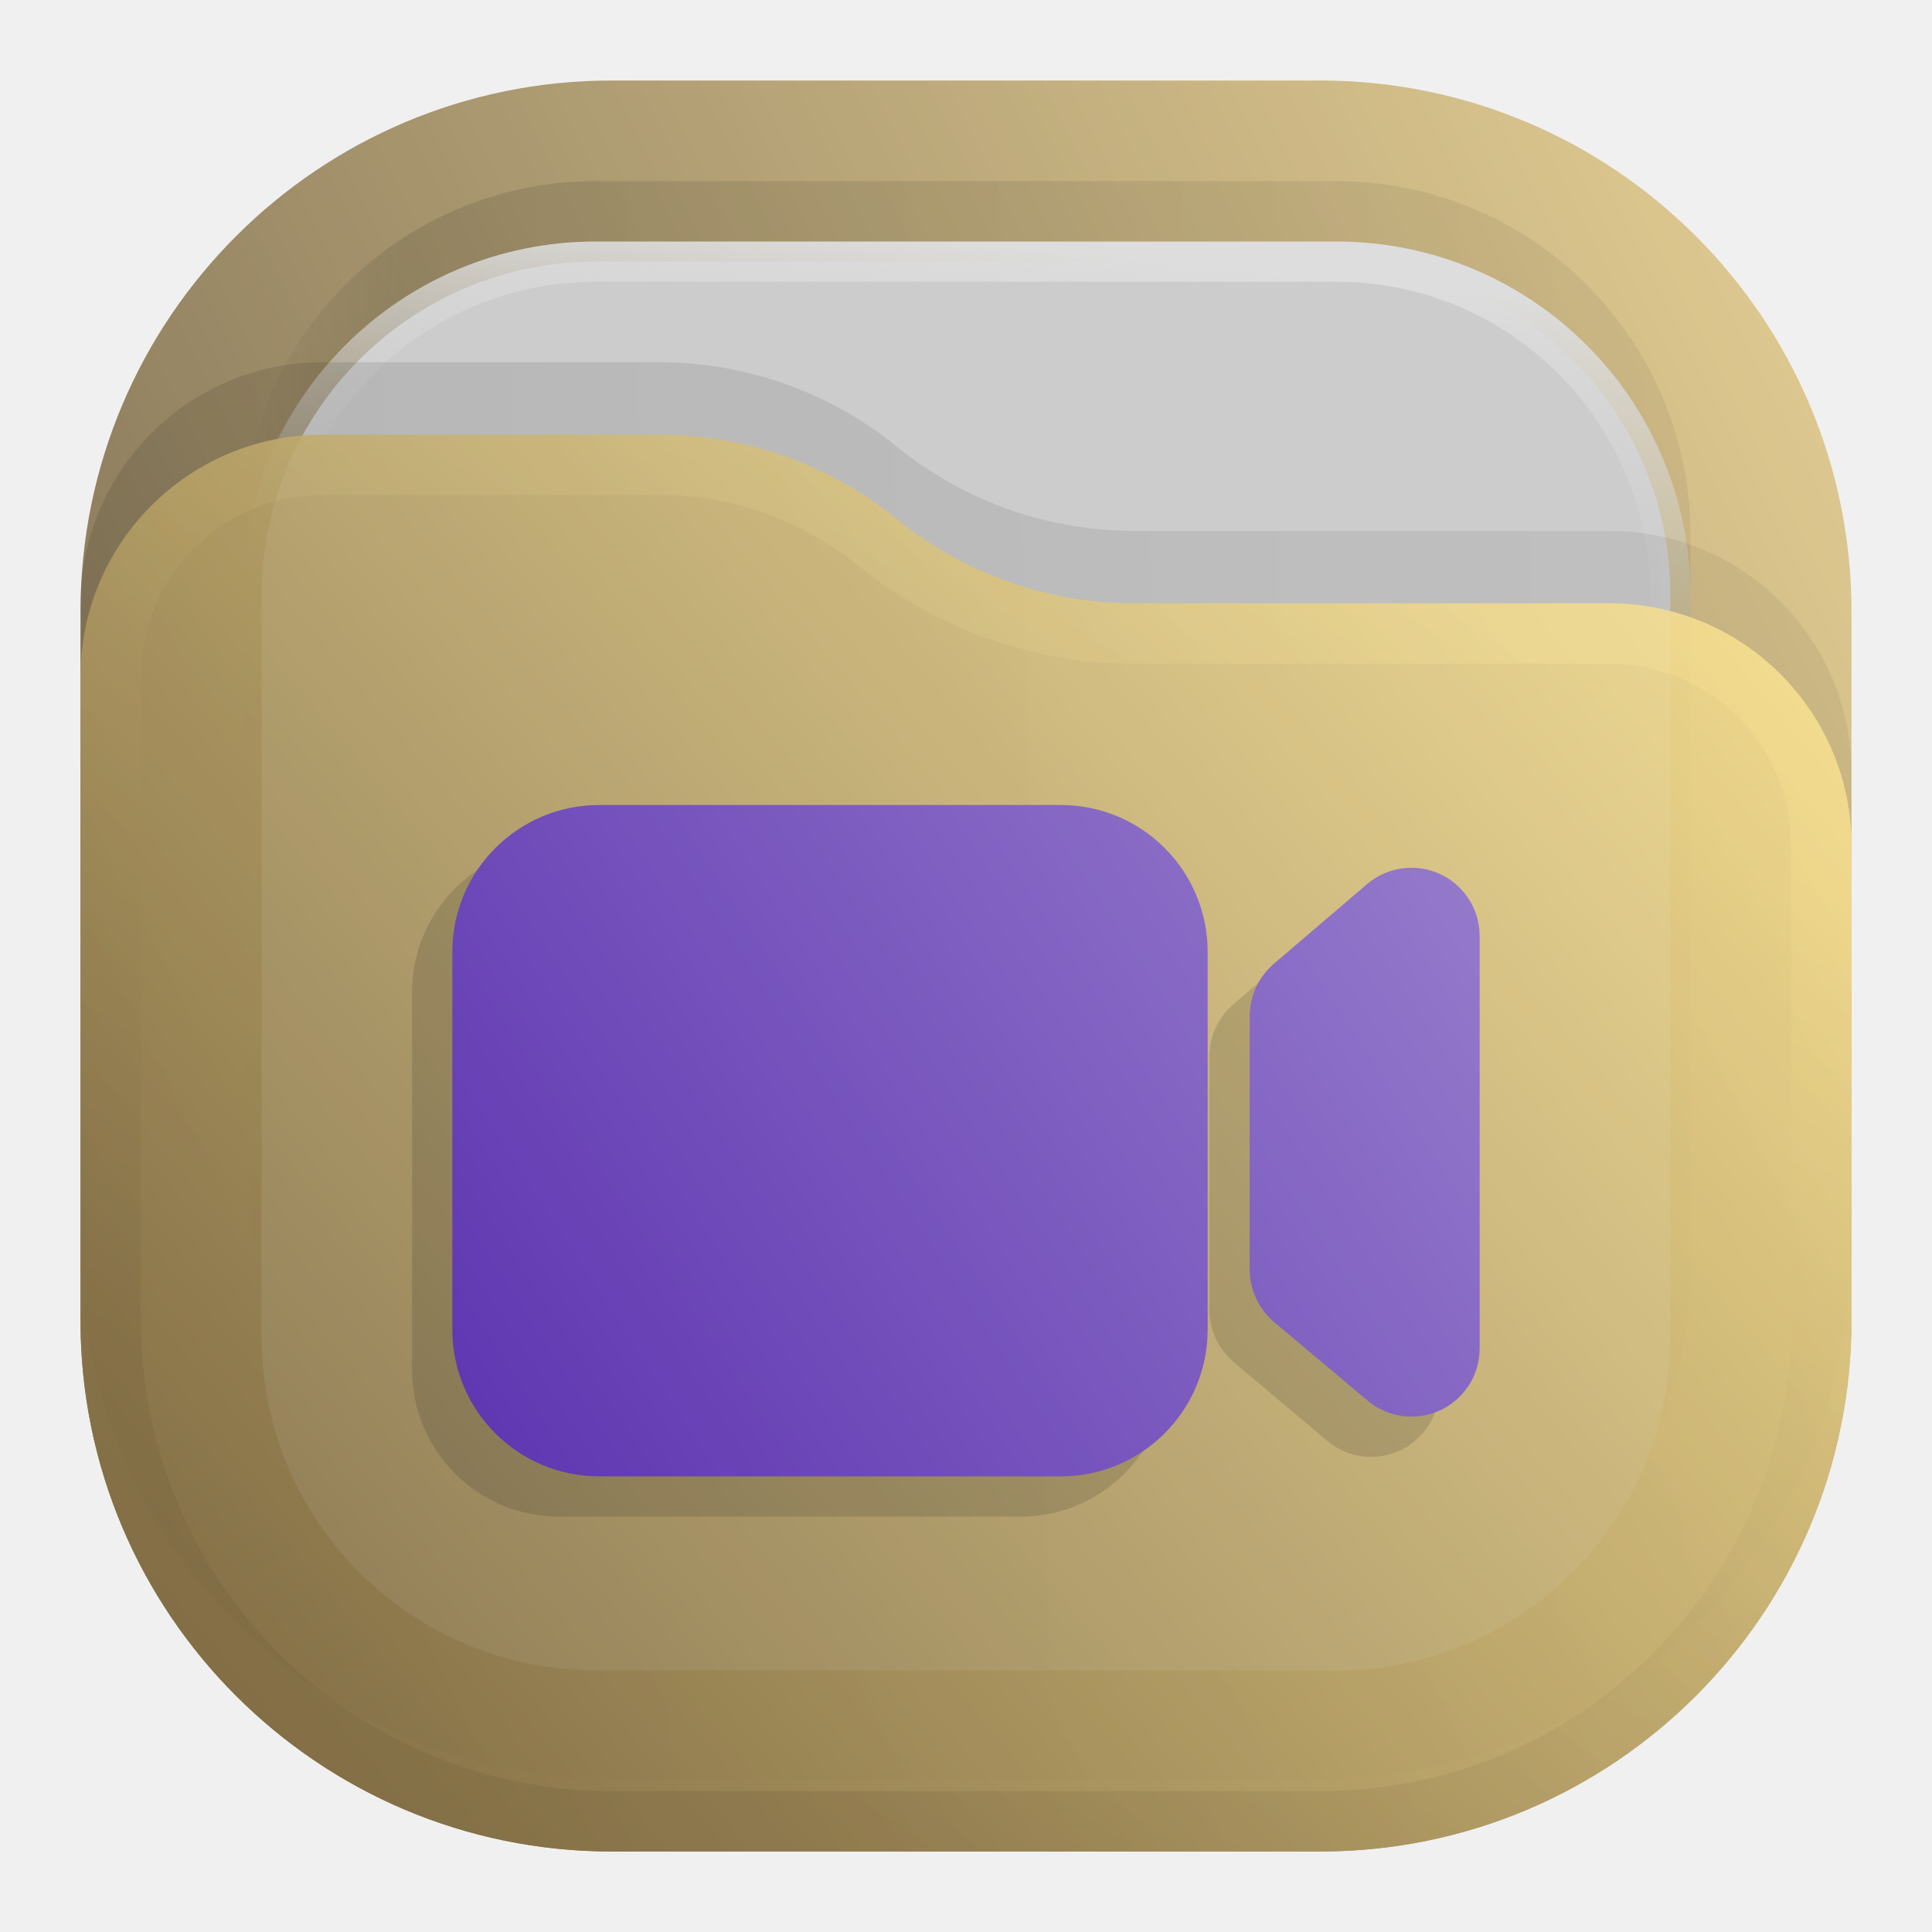
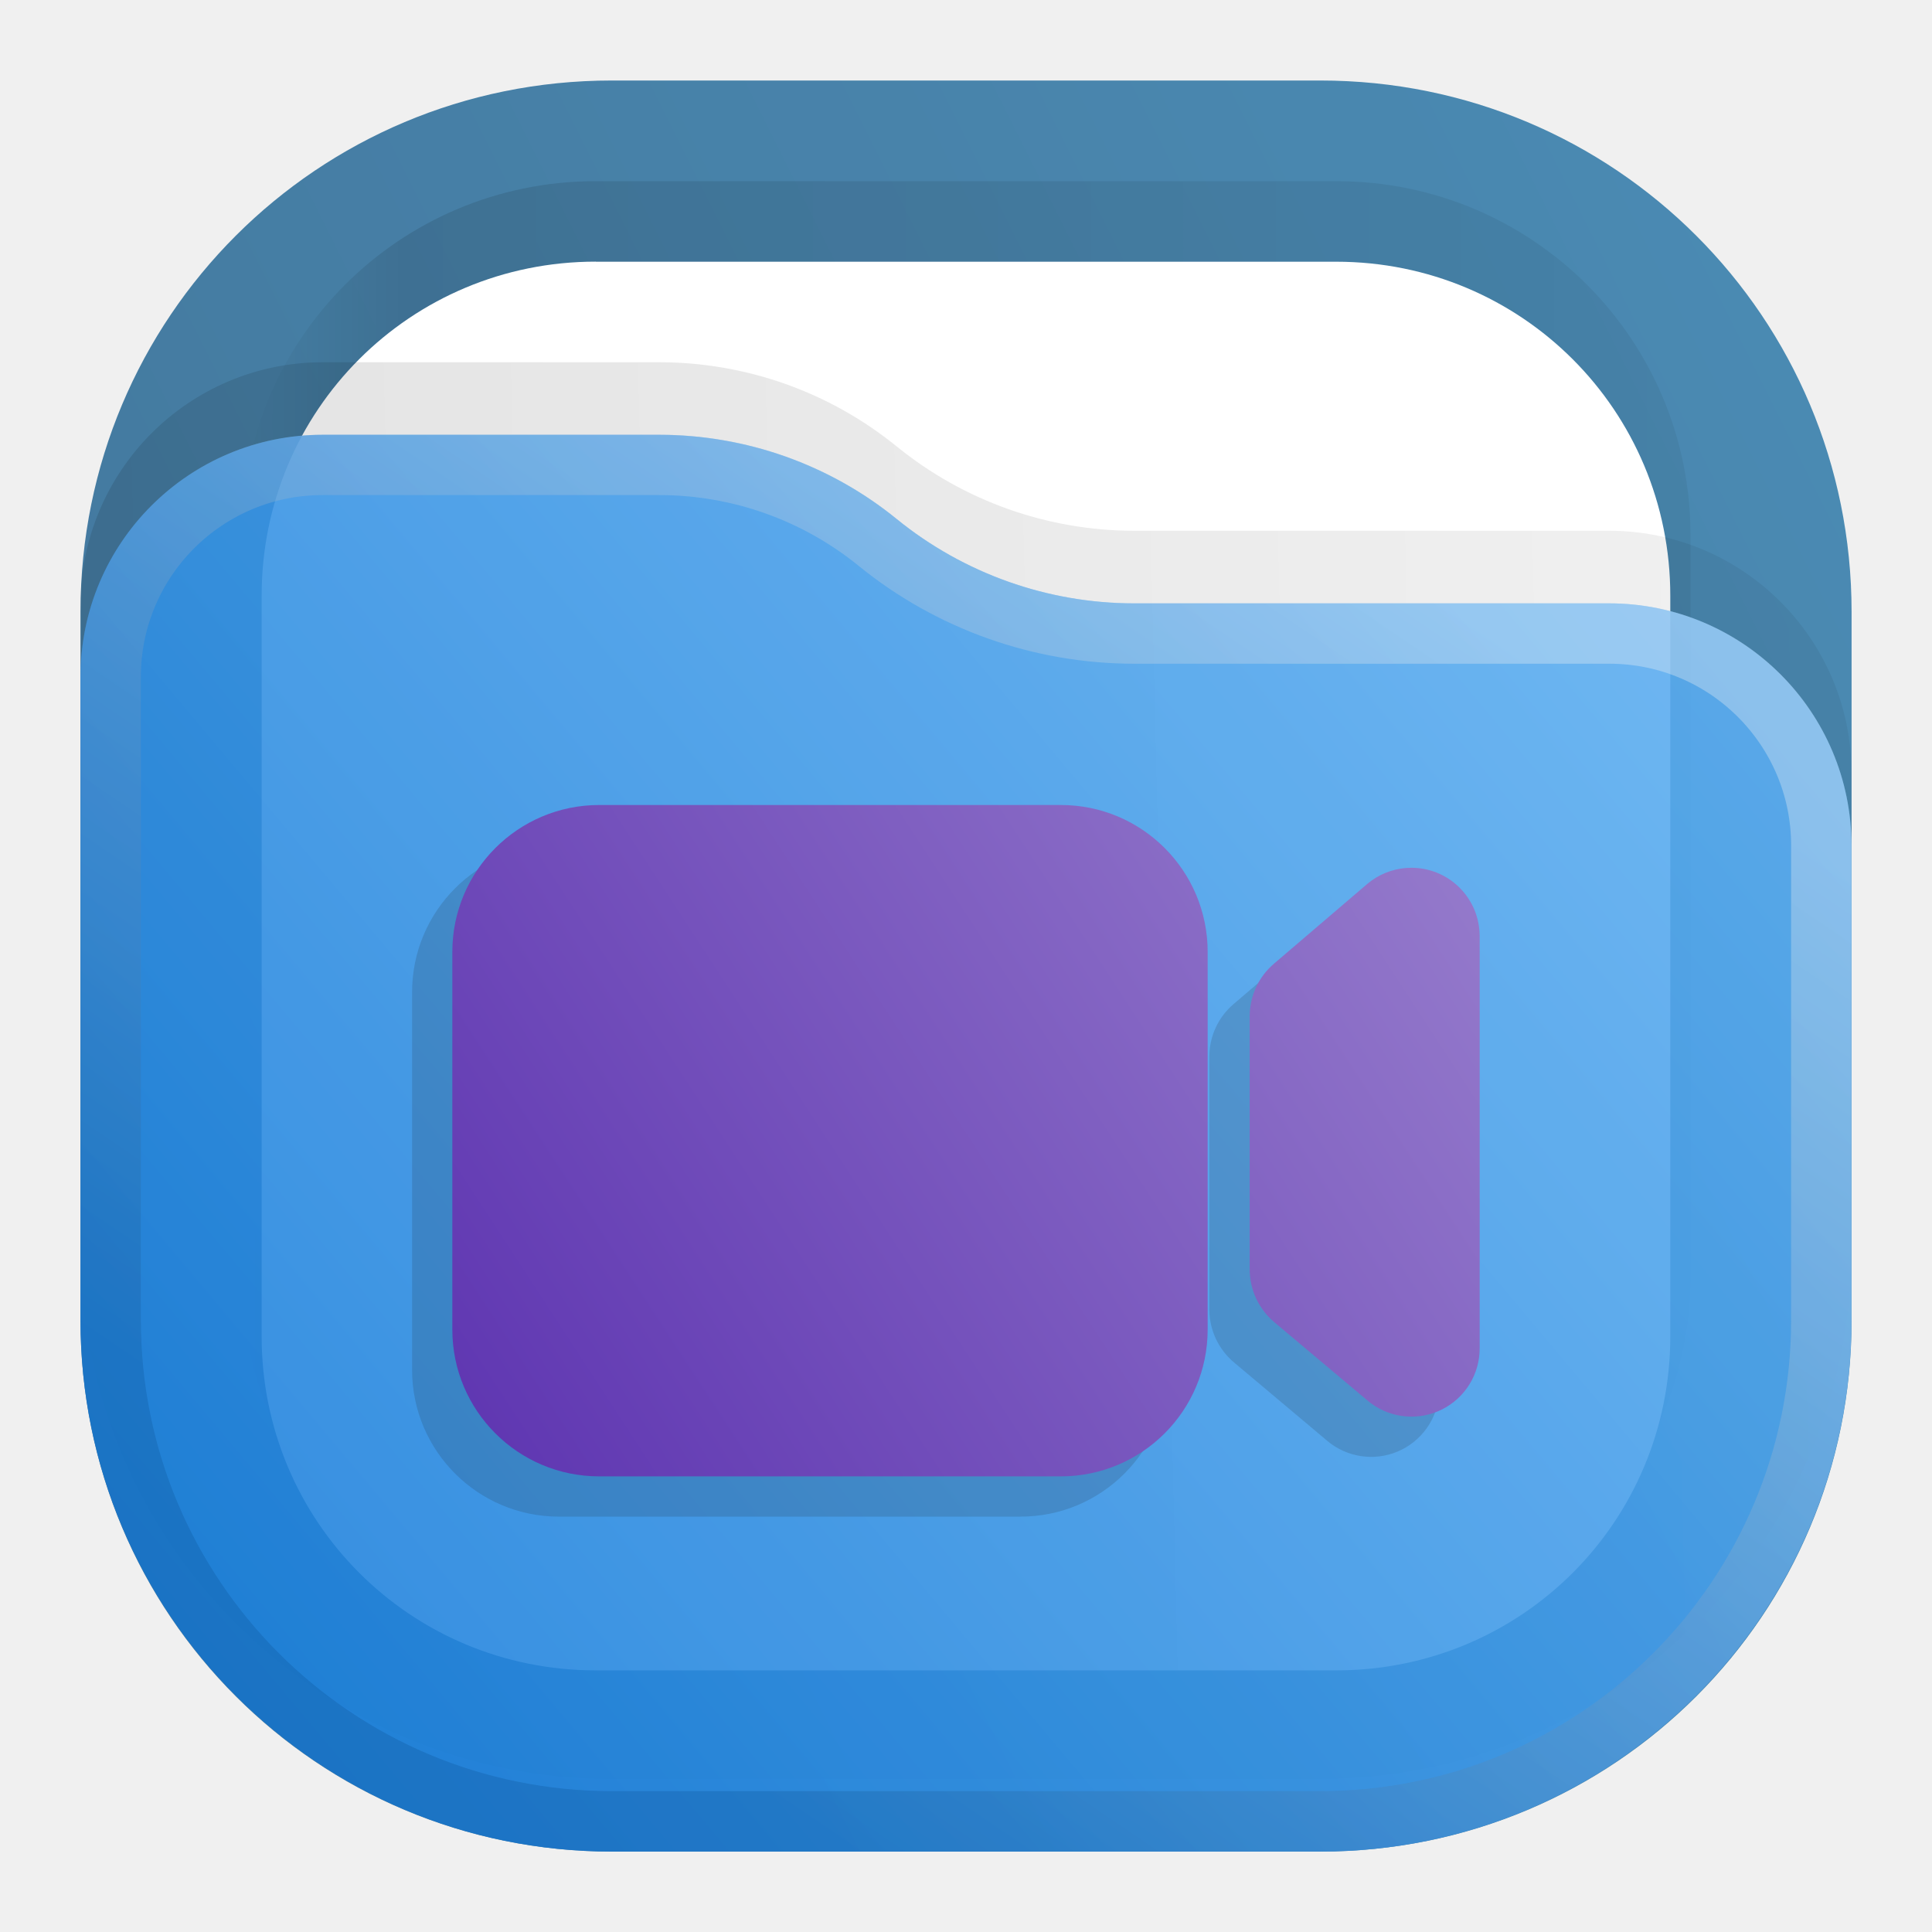
- <svg xmlns="http://www.w3.org/2000/svg" width="24" height="24" fill="none">
-   <rect width="22" height="22" x="1" y="1" fill="url(#a)" opacity=".813" rx="6.6" />
-   <rect width="18" height="18" x="3" y="2.25" fill="url(#b)" fill-opacity=".875" opacity=".125" rx="4.4" />
-   <rect width="17.5" height="17.5" x="3.25" y="3.25" fill="#CCC" stroke="url(#c)" stroke-width=".5" rx="4.15" />
-   <path fill="url(#d)" fill-opacity=".875" d="M1 7.508A3.008 3.008 0 0 1 4.008 4.5H8.19c1.075 0 2.117.37 2.95 1.048a4.678 4.678 0 0 0 2.95 1.047h5.902A3.008 3.008 0 0 1 23 9.603V15.5a6.6 6.6 0 0 1-6.6 6.6H7.6A6.6 6.6 0 0 1 1 15.5V7.508Z" opacity=".125" />
-   <g opacity=".875">
-     <path fill="url(#e)" d="M1 8.408A3.008 3.008 0 0 1 4.008 5.4H8.19c1.075 0 2.117.37 2.95 1.048a4.678 4.678 0 0 0 2.95 1.047h5.902A3.008 3.008 0 0 1 23 10.503V16.4a6.6 6.6 0 0 1-6.6 6.6H7.6A6.6 6.6 0 0 1 1 16.4V8.408Z" />
-     <path stroke="url(#f)" stroke-linejoin="round" stroke-opacity=".375" stroke-width=".75" d="M22.625 10.503V16.4a6.225 6.225 0 0 1-6.225 6.225H7.6A6.225 6.225 0 0 1 1.375 16.4V8.408a2.633 2.633 0 0 1 2.633-2.633H8.19c.989 0 1.947.34 2.714.964a5.053 5.053 0 0 0 3.187 1.131h5.901a2.633 2.633 0 0 1 2.633 2.633Z" />
-   </g>
-   <path fill="url(#g)" d="M14.502 17.016a1.824 1.824 0 0 1-1.825 1.824H6.943a1.824 1.824 0 0 1-1.824-1.824v-4.691c0-1.008.817-1.825 1.824-1.825h5.734c1.008 0 1.825.817 1.825 1.825zm2.531-5.736c.452 0 .82.353.846.799l.001.048v5.124a.847.847 0 0 1-1.352.68l-.04-.032-1.158-.974a.86.86 0 0 1-.307-.657v-3.143c0-.251.11-.49.302-.653l1.158-.99a.847.847 0 0 1 .49-.2z" style="opacity:.15;fill:#1a1a1a" />
-   <path fill="url(#g)" d="M15.002 16.516a1.824 1.824 0 0 1-1.824 1.824H7.444a1.824 1.824 0 0 1-1.825-1.824v-4.691c0-1.008.817-1.825 1.825-1.825h5.734c1.008 0 1.824.817 1.824 1.825zm2.531-5.736c.452 0 .821.353.846.799l.002.048v5.124a.847.847 0 0 1-1.352.68l-.04-.032-1.159-.974a.86.86 0 0 1-.306-.657v-3.143c0-.251.11-.49.301-.653l1.158-.99a.847.847 0 0 1 .49-.2z" style="fill:url(#g)" />
-   <defs>
+ <svg xmlns="http://www.w3.org/2000/svg" xmlns:xlink="http://www.w3.org/1999/xlink" width="24" height="24" fill="none" version="1.1" id="svg21">
+   <defs id="defs21">
    <linearGradient id="a" x1="23" x2="1" y1="1" y2="12" gradientUnits="userSpaceOnUse">
-       <stop stop-color="#E3C880" />
-       <stop offset="1" stop-color="#6F5C38" />
+       <stop stop-color="#E3C880" id="stop7" />
+       <stop offset="1" stop-color="#6F5C38" id="stop8" />
    </linearGradient>
    <linearGradient id="b" x1="21" x2="3" y1="4" y2="4" gradientUnits="userSpaceOnUse">
-       <stop stop-opacity=".5" />
-       <stop offset=".89" />
-       <stop offset="1" stop-opacity="0" />
+       <stop stop-opacity=".5" id="stop9" />
+       <stop offset=".89" id="stop10" />
+       <stop offset="1" stop-opacity="0" id="stop11" />
    </linearGradient>
    <linearGradient id="c" x1="12" x2="11.5" y1="3" y2="8" gradientUnits="userSpaceOnUse">
-       <stop stop-color="#DDD" />
-       <stop offset="1" stop-color="#CCC" stop-opacity="0" />
+       <stop stop-color="#DDD" id="stop12" />
+       <stop offset="1" stop-color="#CCC" stop-opacity="0" id="stop13" />
    </linearGradient>
    <linearGradient id="d" x1="23" x2="1.012" y1="9" y2="9.521" gradientUnits="userSpaceOnUse">
-       <stop stop-opacity=".5" />
-       <stop offset="1" />
+       <stop stop-opacity=".5" id="stop14" />
+       <stop offset="1" id="stop15" />
    </linearGradient>
    <linearGradient id="e" x1="23" x2="1.429" y1="5.4" y2="23.512" gradientUnits="userSpaceOnUse">
-       <stop stop-color="#FFE795" />
-       <stop offset="1" stop-color="#7A653E" />
+       <stop stop-color="#FFE795" id="stop16" />
+       <stop offset="1" stop-color="#7A653E" id="stop17" />
    </linearGradient>
    <linearGradient id="f" x1="15" x2="5.5" y1="5.5" y2="19.5" gradientUnits="userSpaceOnUse">
-       <stop stop-color="#FFE795" />
-       <stop offset="1" stop-color="#7A653E" />
+       <stop stop-color="#FFE795" id="stop18" />
+       <stop offset="1" stop-color="#7A653E" id="stop19" />
    </linearGradient>
-     <linearGradient id="g" x1="18.83" x2="6.18" y1="10" y2="18.25" gradientTransform="translate(-.471)" gradientUnits="userSpaceOnUse">
-       <stop stop-color="#967CCC" />
-       <stop offset="1" stop-color="#5E35B1" />
+     <linearGradient id="g" x1="18.83" x2="6.18" y1="10" y2="18.25" gradientTransform="translate(-0.471)" gradientUnits="userSpaceOnUse">
+       <stop stop-color="#967CCC" id="stop20" />
+       <stop offset="1" stop-color="#5E35B1" id="stop21" />
+     </linearGradient>
+     <linearGradient xlink:href="#linearGradient2" id="linearGradient27" gradientUnits="userSpaceOnUse" gradientTransform="translate(0,-1.66e-4)" x1="23" y1="1" x2="1" y2="12" spreadMethod="pad" />
+     <linearGradient x1="23" y1="1" x2="1" y2="12" gradientUnits="userSpaceOnUse" gradientTransform="scale(0.75)" spreadMethod="pad" id="linearGradient2">
+       <stop style="stop-opacity:1;stop-color:#2675a7" offset="0" id="stop1-9" />
+       <stop style="stop-opacity:1;stop-color:#1d5e8c" offset="1" id="stop2-8" />
+     </linearGradient>
+     <linearGradient xlink:href="#linearGradient8" id="linearGradient28" gradientUnits="userSpaceOnUse" gradientTransform="scale(0.75)" x1="21" y1="4" x2="3" y2="4" spreadMethod="pad" />
+     <linearGradient x1="21" y1="4" x2="3" y2="4" gradientUnits="userSpaceOnUse" gradientTransform="scale(0.75)" spreadMethod="pad" id="linearGradient8">
+       <stop style="stop-opacity:0.438;stop-color:#000000" offset="0" id="stop6-2" />
+       <stop style="stop-opacity:0.875;stop-color:#000000" offset="0.89" id="stop7-6" />
+       <stop style="stop-opacity:0;stop-color:#000000" offset="1" id="stop8-7" />
+     </linearGradient>
+     <clipPath clipPathUnits="userSpaceOnUse" id="clipPath8-6">
+       <path d="M 0,0 H 19 V 19 H 0 Z" id="path8-4" />
+     </clipPath>
+     <mask maskUnits="userSpaceOnUse" x="0" y="0" width="1" height="1" id="mask10-2">
+       <path id="path11-2" d="M 0,0 H 18 V 18 H 0 Z" style="fill:url(#linearGradient12);fill-opacity:1;fill-rule:nonzero;stroke:none" transform="scale(1.333333)" clip-path="url(#clipPath12-1)" />
+     </mask>
+     <linearGradient x1="12" y1="3" x2="11.5" y2="8" gradientUnits="userSpaceOnUse" gradientTransform="matrix(0.75,0,0,-0.75,0,18)" spreadMethod="pad" id="linearGradient12">
+       <stop style="stop-opacity:1;stop-color:#ffffff" offset="0" id="stop11-5" />
+       <stop style="stop-opacity:0;stop-color:#ffffff" offset="1" id="stop12-9" />
+     </linearGradient>
+     <clipPath clipPathUnits="userSpaceOnUse" id="clipPath12-1">
+       <path d="M 1,1 H 17 V 17 H 1 Z" id="path12-8" />
+     </clipPath>
+     <linearGradient xlink:href="#linearGradient14" id="linearGradient29" gradientUnits="userSpaceOnUse" gradientTransform="matrix(0.75,0,0,-0.75,0,18)" x1="12" y1="3" x2="11.5" y2="8" spreadMethod="pad" />
+     <linearGradient x1="12" y1="3" x2="11.5" y2="8" gradientUnits="userSpaceOnUse" gradientTransform="matrix(0.75,0,0,-0.75,0,18)" spreadMethod="pad" id="linearGradient14">
+       <stop style="stop-opacity:1;stop-color:#ffffff" offset="0" id="stop13-3" />
+       <stop style="stop-opacity:1;stop-color:#cccccc" offset="1" id="stop14-9" />
+     </linearGradient>
+     <clipPath clipPathUnits="userSpaceOnUse" id="clipPath14-1">
+       <path d="M 1,1 H 17 V 17 H 1 Z" id="path14-3" />
+     </clipPath>
+     <linearGradient xlink:href="#linearGradient18" id="linearGradient30" gradientUnits="userSpaceOnUse" gradientTransform="scale(0.75)" x1="23" y1="9" x2="1.012" y2="9.521" spreadMethod="pad" />
+     <linearGradient x1="23" y1="9" x2="1.012" y2="9.521" gradientUnits="userSpaceOnUse" gradientTransform="scale(0.75)" spreadMethod="pad" id="linearGradient18">
+       <stop style="stop-opacity:0.438;stop-color:#000000" offset="0" id="stop17-9" />
+       <stop style="stop-opacity:0.875;stop-color:#000000" offset="1" id="stop18-7" />
+     </linearGradient>
+     <clipPath clipPathUnits="userSpaceOnUse" id="clipPath18-4">
+       <path d="M 0,0 H 19 V 19 H 0 Z" id="path18-4" />
+     </clipPath>
+     <linearGradient xlink:href="#linearGradient20" id="linearGradient31" gradientUnits="userSpaceOnUse" gradientTransform="translate(0,-1.66e-4)" x1="23" y1="5.4" x2="1.429" y2="23.512" spreadMethod="pad" />
+     <linearGradient x1="23" y1="5.4" x2="1.429" y2="23.512" gradientUnits="userSpaceOnUse" gradientTransform="scale(0.75)" spreadMethod="pad" id="linearGradient20">
+       <stop style="stop-opacity:1;stop-color:#64b4f4" offset="0" id="stop19-9" />
+       <stop style="stop-opacity:1;stop-color:#127bdc" offset="1" id="stop20-7" />
+     </linearGradient>
+     <linearGradient id="l" x1="15" x2="5.5" y1="5.5" y2="19.5" gradientUnits="userSpaceOnUse">
+       <stop offset="0" stop-color="#85F8FF" style="stop-color:#f2f2f2;stop-opacity:1" id="stop10-8" />
+       <stop offset="1" stop-color="#105BF6" style="stop-color:#11599c;stop-opacity:1" id="stop11-7" />
    </linearGradient>
  </defs>
+   <g id="g2" transform="translate(1.2499999e-8,8.3e-5)">
+     <path d="m 7.599,1 h 8.803 c 3.656,0 6.599,2.943 6.599,6.599 v 8.803 c 0,3.656 -2.943,6.599 -6.599,6.599 H 7.599 C 3.943,23 1,20.057 1,16.401 V 7.598 C 1,3.943 3.943,1 7.599,1 Z" style="fill:url(#linearGradient27);stroke:none;stroke-width:1.333" opacity="0.813" id="path2-6" />
+     <g opacity="0.125" id="g9-4" transform="translate(0,-1.66e-4)">
+       <path d="m 5.551,1.688 h 6.898 c 1.828,0 3.301,1.472 3.301,3.3 v 6.899 c 0,1.828 -1.473,3.301 -3.301,3.301 H 5.551 C 3.723,15.188 2.25,13.715 2.25,11.887 V 4.988 c 0,-1.828 1.473,-3.3 3.301,-3.3 z" transform="scale(1.333333)" style="fill:url(#linearGradient28);stroke:none" opacity="1" clip-path="url(#clipPath8-6)" id="path9-5" />
+     </g>
+     <path id="path10-8" d="m 7.401,3.251 h 9.197 c 2.303,0 4.151,1.848 4.151,4.151 V 16.599 c 0,2.303 -1.848,4.151 -4.151,4.151 H 7.401 c -2.303,0 -4.151,-1.848 -4.151,-4.151 V 7.401 c 0,-2.303 1.848,-4.151 4.151,-4.151 z" style="fill:#ffffff;fill-opacity:1;fill-rule:nonzero;stroke:none;stroke-width:1.333" />
+     <g opacity="1" mask="url(#mask10-2)" id="g15-3" transform="translate(0,-1.66e-4)">
+       <path d="m 5.551,2.438 h 6.898 c 1.727,0 3.113,1.386 3.113,3.113 v 6.898 c 0,1.727 -1.386,3.113 -3.113,3.113 H 5.551 c -1.727,0 -3.113,-1.386 -3.113,-3.113 V 5.551 c 0,-1.727 1.386,-3.113 3.113,-3.113 z" style="fill:none;stroke:url(#linearGradient29);stroke-width:0.375;stroke-linecap:butt;stroke-linejoin:miter;stroke-miterlimit:4;stroke-dasharray:none;stroke-opacity:1" transform="scale(1.333333)" clip-path="url(#clipPath14-1)" id="path15-1" />
+     </g>
+     <g opacity="0.125" id="g19-2" transform="translate(0,-1.66e-4)">
+       <path d="m 0.75,5.633 c 0,-1.246 1.012,-2.258 2.258,-2.258 h 3.133 c 0.808,0 1.589,0.277 2.214,0.785 0.625,0.508 1.407,0.785 2.211,0.785 h 4.426 c 1.246,0 2.258,1.012 2.258,2.258 v 4.422 c 0,2.734 -2.215,4.949 -4.949,4.949 H 5.699 c -2.734,0 -4.949,-2.215 -4.949,-4.949 z" transform="scale(1.333333)" style="fill:url(#linearGradient30);stroke:none" opacity="1" clip-path="url(#clipPath18-4)" id="path19-2" />
+     </g>
+     <path d="M 1,8.406 C 1,6.745 2.349,5.401 4.011,5.401 H 8.188 c 1.077,0 2.119,0.369 2.952,1.047 0.833,0.677 1.876,1.047 2.948,1.047 h 5.901 c 1.661,0 3.011,1.349 3.011,3.011 v 5.896 c 0,3.645 -2.953,6.599 -6.599,6.599 H 7.599 C 3.953,23 1,20.047 1,16.401 Z" style="fill:url(#linearGradient31);stroke:none;stroke-width:1.333" opacity="0.875" id="path20-9" />
+     <path stroke="url(#l)" stroke-linejoin="round" stroke-opacity="0.375" stroke-width="0.75" d="M 22.625,10.503 V 16.4 A 6.225,6.225 0 0 1 16.4,22.625 H 7.6 A 6.225,6.225 0 0 1 1.375,16.4 V 8.408 A 2.633,2.633 0 0 1 4.008,5.775 H 8.19 c 0.989,0 1.947,0.34 2.714,0.964 a 5.053,5.053 0 0 0 3.187,1.131 h 5.901 a 2.633,2.633 0 0 1 2.633,2.633 z" style="opacity:0.875;stroke:url(#l)" id="path26" />
+   </g>
+   <path fill="url(#g)" d="M 14.502,17.016 A 1.824,1.824 0 0 1 12.677,18.84 H 6.943 A 1.824,1.824 0 0 1 5.119,17.016 v -4.691 c 0,-1.008 0.817,-1.825 1.824,-1.825 h 5.734 c 1.008,0 1.825,0.817 1.825,1.825 z m 2.531,-5.736 c 0.452,0 0.82,0.353 0.846,0.799 l 10e-4,0.048 v 5.124 a 0.847,0.847 0 0 1 -1.352,0.68 l -0.04,-0.032 -1.158,-0.974 a 0.86,0.86 0 0 1 -0.307,-0.657 v -3.143 c 0,-0.251 0.11,-0.49 0.302,-0.653 l 1.158,-0.99 a 0.847,0.847 0 0 1 0.49,-0.2 z" style="opacity:0.15;fill:#1a1a1a" id="path6" />
+   <path fill="url(#g)" d="M 15.002,16.516 A 1.824,1.824 0 0 1 13.178,18.34 H 7.444 A 1.824,1.824 0 0 1 5.619,16.516 V 11.825 C 5.619,10.817 6.436,10 7.444,10 h 5.734 c 1.008,0 1.824,0.817 1.824,1.825 z m 2.531,-5.736 c 0.452,0 0.821,0.353 0.846,0.799 l 0.002,0.048 v 5.124 a 0.847,0.847 0 0 1 -1.352,0.68 l -0.04,-0.032 -1.159,-0.974 a 0.86,0.86 0 0 1 -0.306,-0.657 v -3.143 c 0,-0.251 0.11,-0.49 0.301,-0.653 l 1.158,-0.99 a 0.847,0.847 0 0 1 0.49,-0.2 z" style="fill:url(#g)" id="path7" />
</svg>
